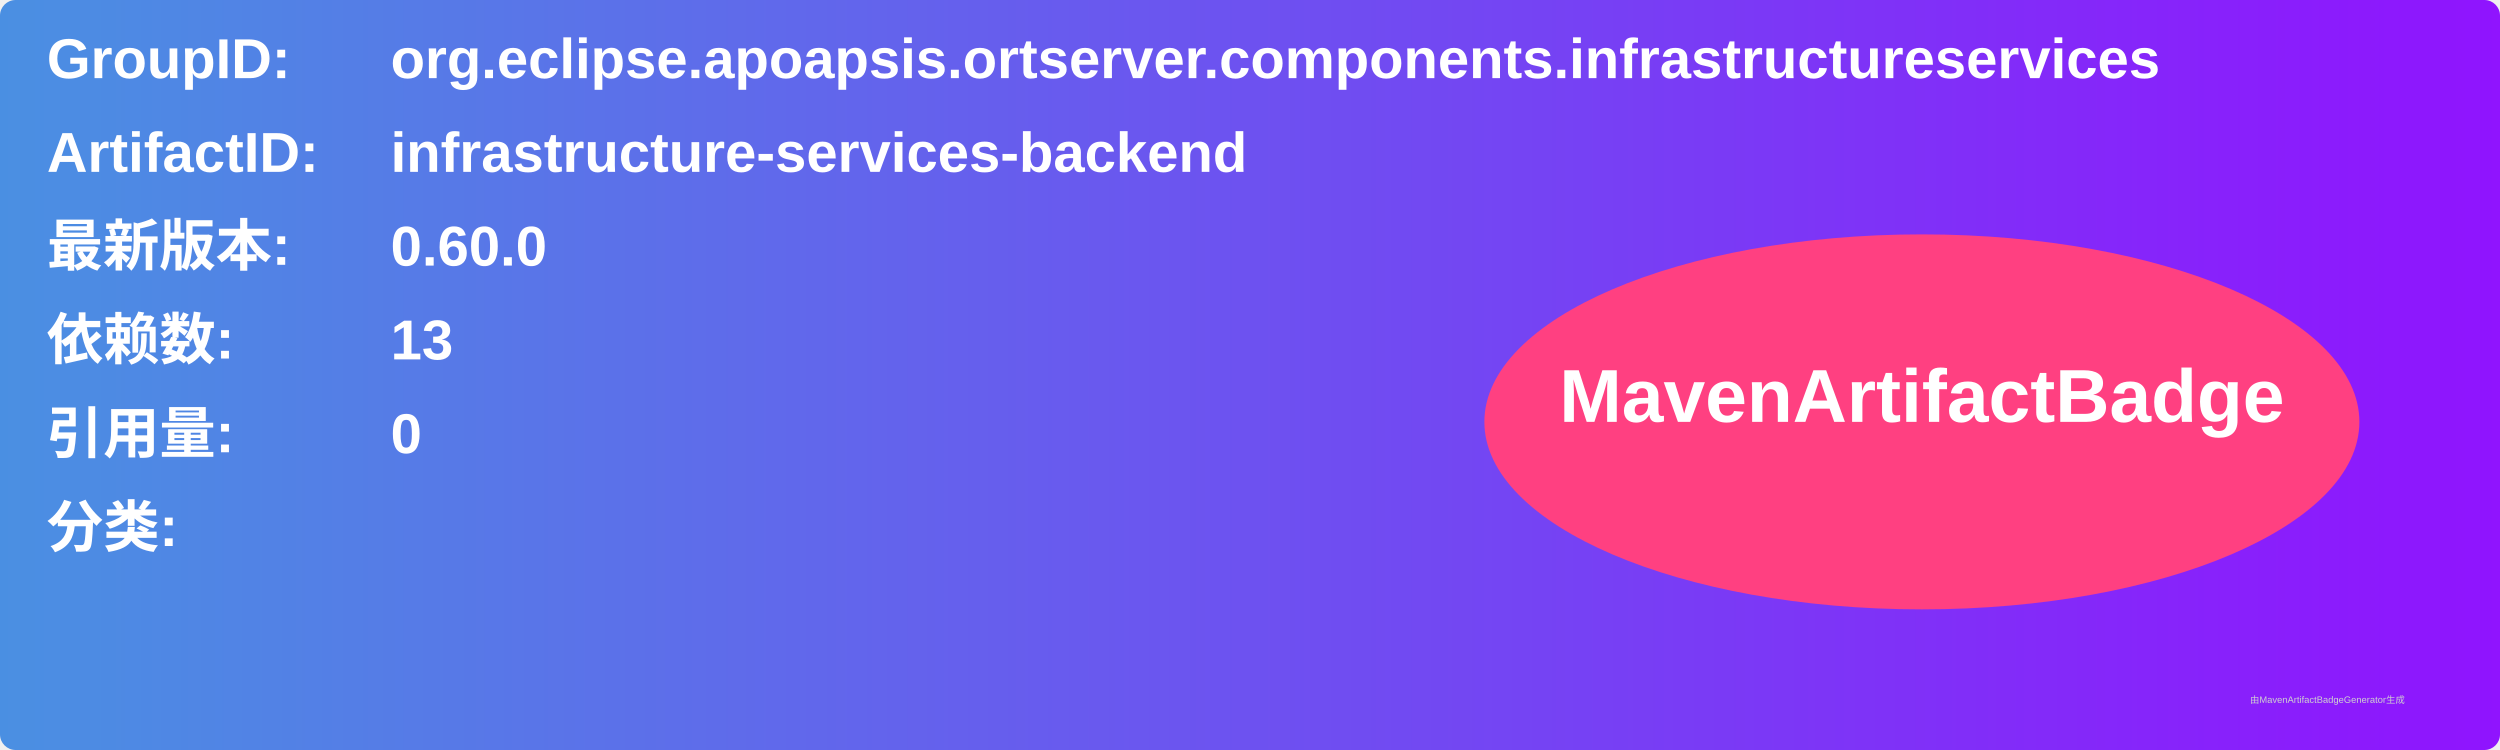
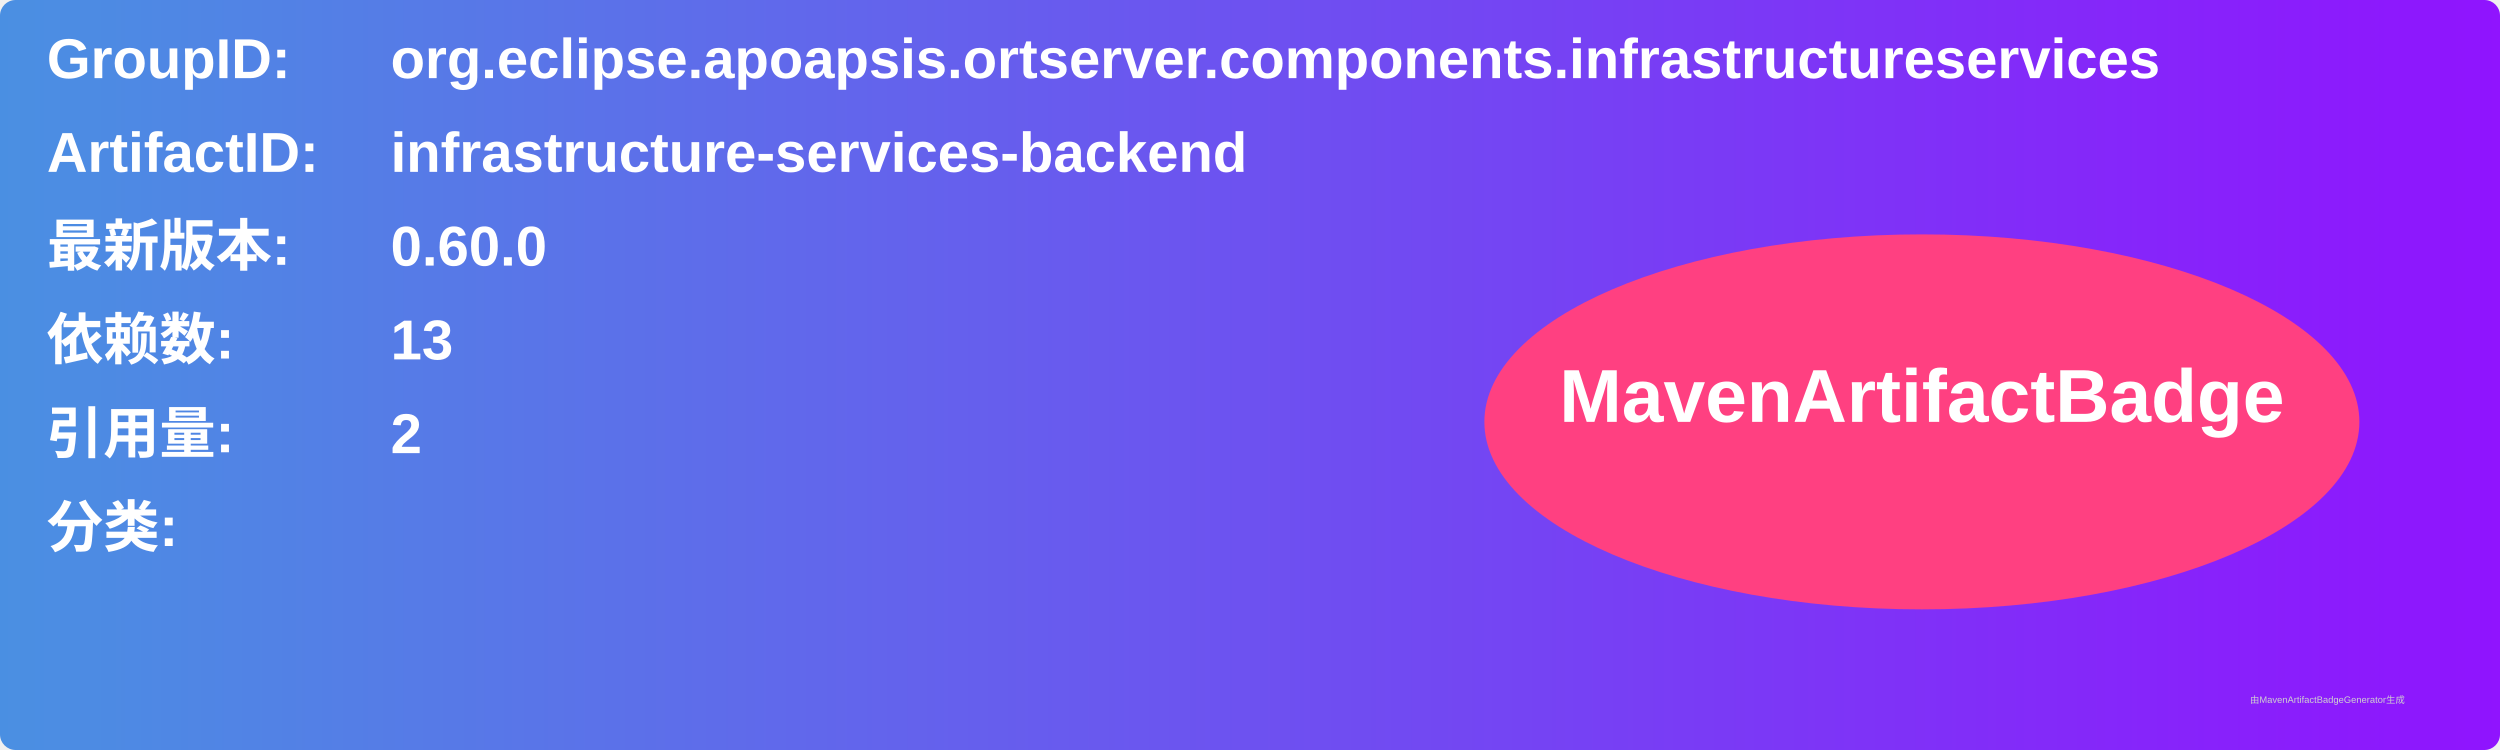
<svg xmlns="http://www.w3.org/2000/svg" width="800" height="240" viewBox="0 0 800 240">
  <linearGradient id="grad" x1="0%" y1="0%" x2="100%" y2="0%">
    <stop offset="0%" stop-color="#4a90e2" />
    <stop offset="100%" stop-color="#9013fe" />
  </linearGradient>
  <rect width="100%" height="100%" rx="5" ry="5" fill="url(#grad)" />
  <g transform="translate(15, 15)">
    <text x="0" y="10" font-family="Arial" font-size="18" fill="white" font-weight="bold" width="260">GroupID:</text>
    <text x="110" y="10" font-family="Arial" font-size="18" fill="white" font-weight="bold" width="460">org.eclipse.apoapsis.ortserver.components.infrastructureservices</text>
    <text x="0" y="40" font-family="Arial" font-size="18" fill="white" font-weight="bold" width="260">ArtifactID:</text>
    <text x="110" y="40" font-family="Arial" font-size="18" fill="white" font-weight="bold" width="460">infrastructure-services-backend</text>
    <text x="0" y="70" font-family="Arial" font-size="18" fill="white" font-weight="bold">最新版本:</text>
    <text x="110" y="70" font-family="Arial" font-size="18" fill="white" font-weight="bold">
      <tspan font-weight="bold">0.60.0</tspan>
    </text>
    <text x="0" y="100" font-family="Arial" font-size="18" fill="white" font-weight="bold">依赖数: </text>
    <text x="110" y="100" font-family="Arial" font-size="18" fill="white">
      <tspan font-weight="bold">13</tspan>
    </text>
    <text x="0" y="130" font-family="Arial" font-size="18" fill="white" font-weight="bold">引用量: </text>
    <text x="110" y="130" font-family="Arial" font-size="18" fill="white">
-       <tspan font-weight="bold">0</tspan>
+       <tspan font-weight="bold">2</tspan>
    </text>
    <text x="0" y="160" font-family="Arial" font-size="18" fill="white" font-weight="bold">分类:</text>
    <text x="10" y="190" font-family="Arial" font-size="10" fill="white">
      <tspan font-weight="bold" />
    </text>
    <ellipse cx="600" cy="120" rx="140" ry="60" fill="#ff4081" />
    <text x="600" y="120" text-anchor="middle" font-family="Arial" font-size="24" fill="white" font-weight="bold">MavenArtifactBadge</text>
  </g>
  <text x="720" y="225" font-family="Arial" font-size="3" fill="#d0d0d0">由MavenArtifactBadgeGenerator生成</text>
</svg>
